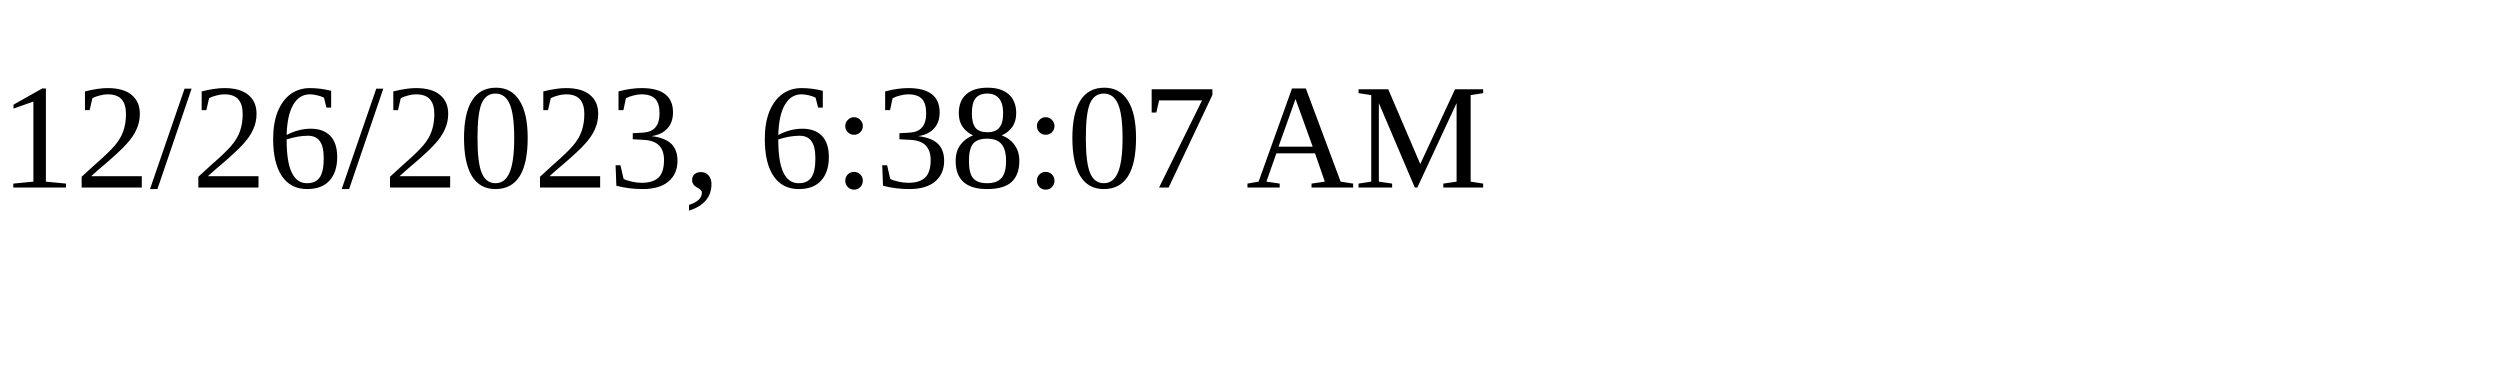
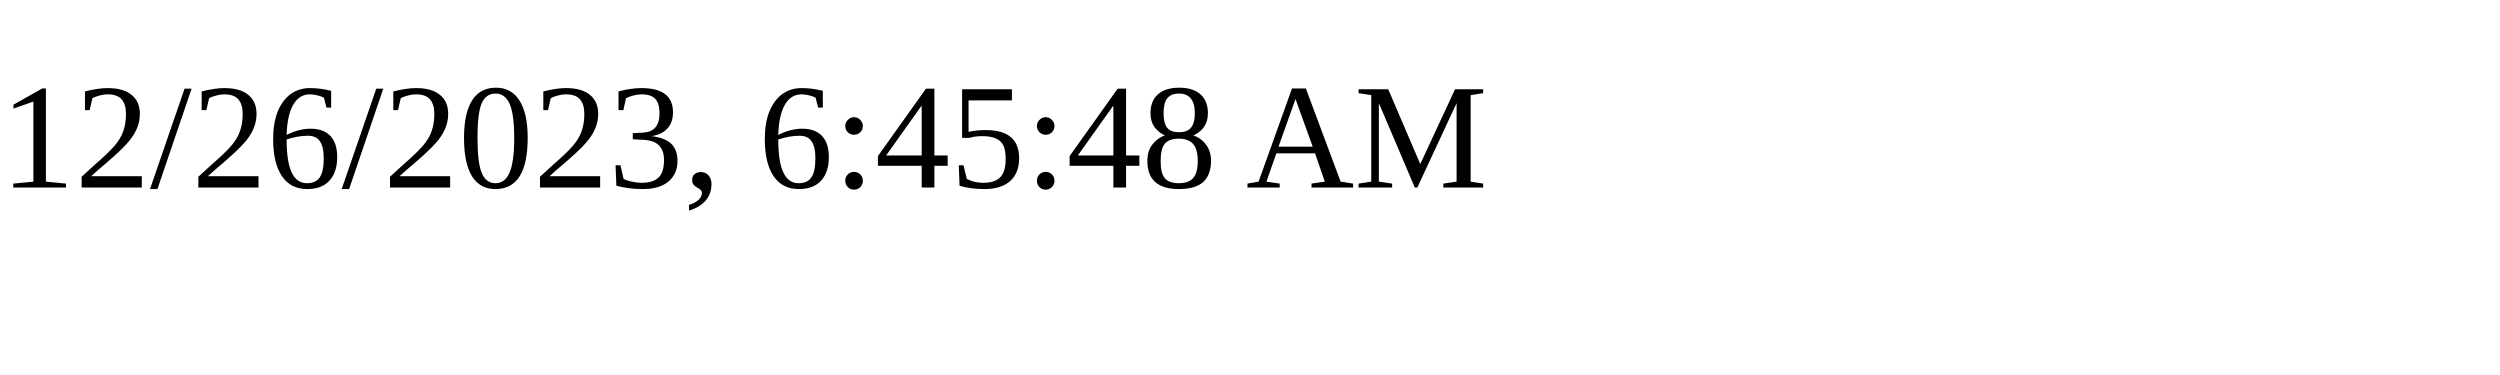
<svg xmlns="http://www.w3.org/2000/svg" height="30" width="200">
-   <text x="0" y="15">12/26/2023, 6:38:07 AM</text>
+   <text x="0" y="15">12/26/2023, 6:45:48 AM</text>
</svg>
